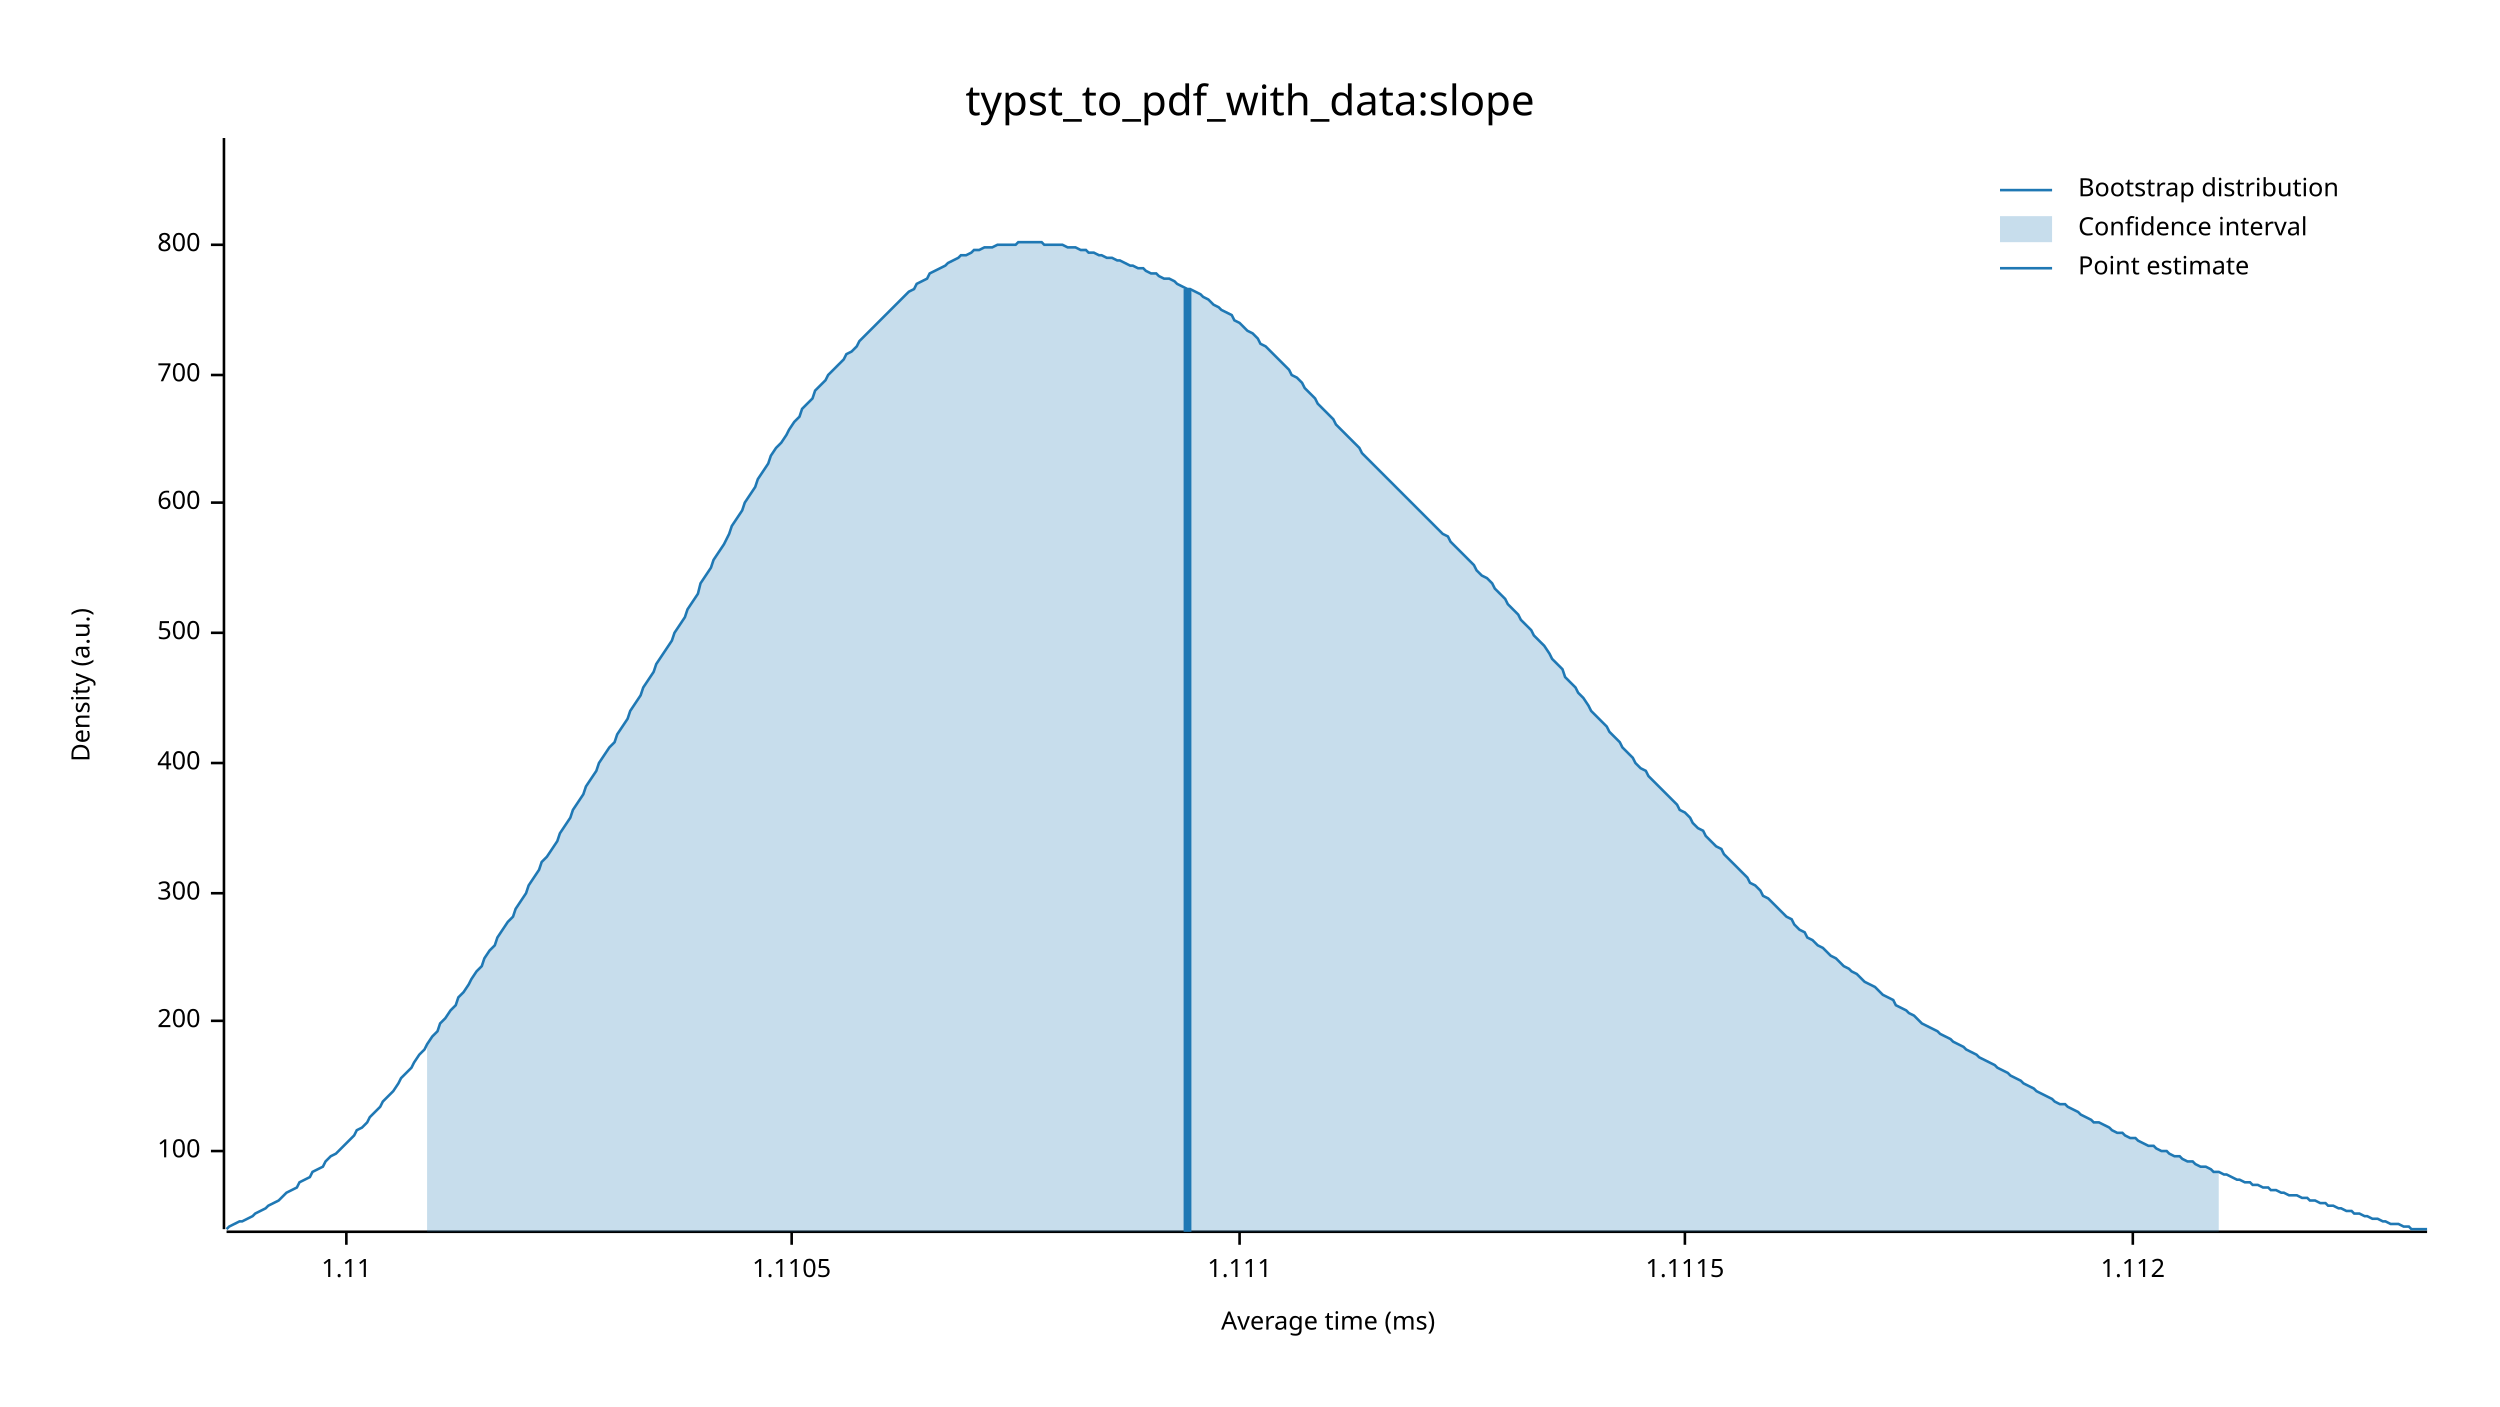
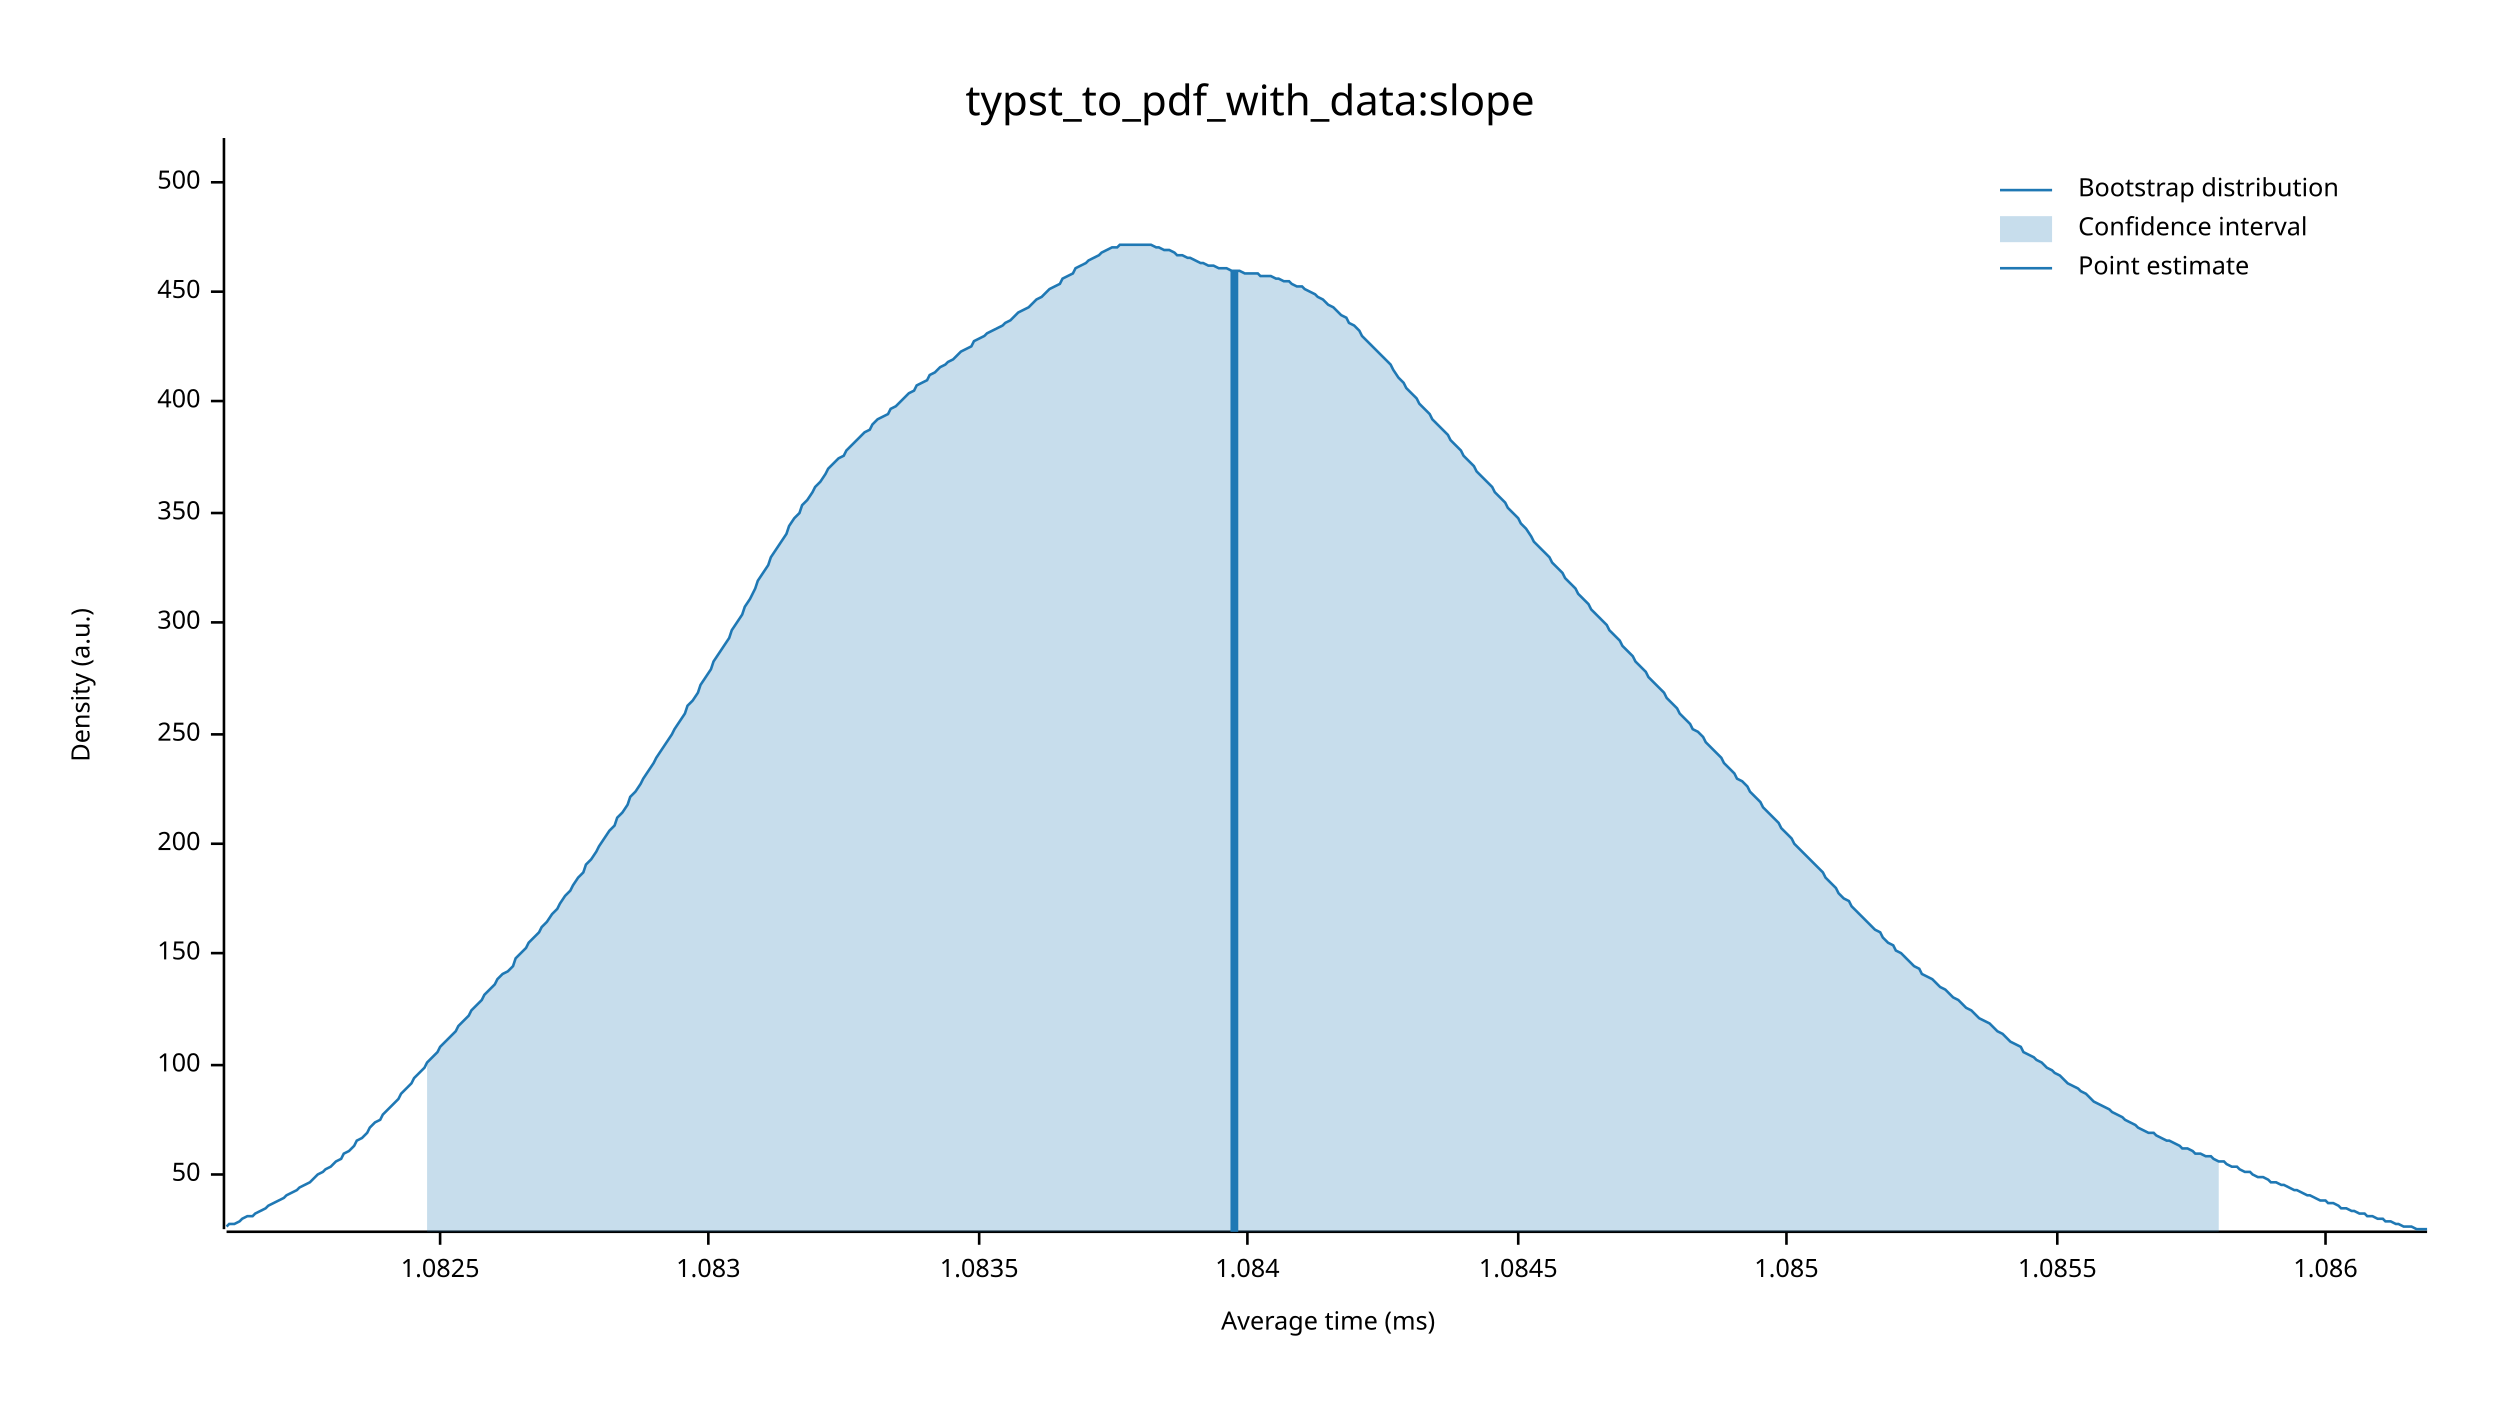
<svg xmlns="http://www.w3.org/2000/svg" width="960" height="540" viewBox="0 0 960 540">
  <text x="480" y="32" dy="0.76em" text-anchor="middle" font-family="sans-serif" font-size="16.129" opacity="1" fill="#000000">
typst_to_pdf_with_data:slope
</text>
  <text x="27" y="263" dy="0.76em" text-anchor="middle" font-family="sans-serif" font-size="9.677" opacity="1" fill="#000000" transform="rotate(270, 27, 263)">
Density (a.u.)
</text>
  <text x="510" y="513" dy="-0.5ex" text-anchor="middle" font-family="sans-serif" font-size="9.677" opacity="1" fill="#000000">
Average time (ms)
</text>
  <polyline fill="none" opacity="1" stroke="#000000" stroke-width="1" points="86,53 86,472 " />
-   <text x="77" y="442" dy="0.5ex" text-anchor="end" font-family="sans-serif" font-size="9.677" opacity="1" fill="#000000">
+   <text x="77" y="451" dy="0.5ex" text-anchor="end" font-family="sans-serif" font-size="9.677" opacity="1" fill="#000000">
+ 50
+ </text>
+   <polyline fill="none" opacity="1" stroke="#000000" stroke-width="1" points="81,451 86,451 " />
+   <text x="77" y="409" dy="0.5ex" text-anchor="end" font-family="sans-serif" font-size="9.677" opacity="1" fill="#000000">
100
</text>
-   <polyline fill="none" opacity="1" stroke="#000000" stroke-width="1" points="81,442 86,442 " />
-   <text x="77" y="392" dy="0.5ex" text-anchor="end" font-family="sans-serif" font-size="9.677" opacity="1" fill="#000000">
+   <polyline fill="none" opacity="1" stroke="#000000" stroke-width="1" points="81,409 86,409 " />
+   <text x="77" y="366" dy="0.5ex" text-anchor="end" font-family="sans-serif" font-size="9.677" opacity="1" fill="#000000">
+ 150
+ </text>
+   <polyline fill="none" opacity="1" stroke="#000000" stroke-width="1" points="81,366 86,366 " />
+   <text x="77" y="324" dy="0.5ex" text-anchor="end" font-family="sans-serif" font-size="9.677" opacity="1" fill="#000000">
200
</text>
-   <polyline fill="none" opacity="1" stroke="#000000" stroke-width="1" points="81,392 86,392 " />
-   <text x="77" y="343" dy="0.5ex" text-anchor="end" font-family="sans-serif" font-size="9.677" opacity="1" fill="#000000">
+   <polyline fill="none" opacity="1" stroke="#000000" stroke-width="1" points="81,324 86,324 " />
+   <text x="77" y="282" dy="0.5ex" text-anchor="end" font-family="sans-serif" font-size="9.677" opacity="1" fill="#000000">
+ 250
+ </text>
+   <polyline fill="none" opacity="1" stroke="#000000" stroke-width="1" points="81,282 86,282 " />
+   <text x="77" y="239" dy="0.5ex" text-anchor="end" font-family="sans-serif" font-size="9.677" opacity="1" fill="#000000">
300
</text>
-   <polyline fill="none" opacity="1" stroke="#000000" stroke-width="1" points="81,343 86,343 " />
-   <text x="77" y="293" dy="0.5ex" text-anchor="end" font-family="sans-serif" font-size="9.677" opacity="1" fill="#000000">
+   <polyline fill="none" opacity="1" stroke="#000000" stroke-width="1" points="81,239 86,239 " />
+   <text x="77" y="197" dy="0.5ex" text-anchor="end" font-family="sans-serif" font-size="9.677" opacity="1" fill="#000000">
+ 350
+ </text>
+   <polyline fill="none" opacity="1" stroke="#000000" stroke-width="1" points="81,197 86,197 " />
+   <text x="77" y="154" dy="0.5ex" text-anchor="end" font-family="sans-serif" font-size="9.677" opacity="1" fill="#000000">
400
</text>
-   <polyline fill="none" opacity="1" stroke="#000000" stroke-width="1" points="81,293 86,293 " />
-   <text x="77" y="243" dy="0.5ex" text-anchor="end" font-family="sans-serif" font-size="9.677" opacity="1" fill="#000000">
+   <polyline fill="none" opacity="1" stroke="#000000" stroke-width="1" points="81,154 86,154 " />
+   <text x="77" y="112" dy="0.5ex" text-anchor="end" font-family="sans-serif" font-size="9.677" opacity="1" fill="#000000">
+ 450
+ </text>
+   <polyline fill="none" opacity="1" stroke="#000000" stroke-width="1" points="81,112 86,112 " />
+   <text x="77" y="70" dy="0.5ex" text-anchor="end" font-family="sans-serif" font-size="9.677" opacity="1" fill="#000000">
500
</text>
-   <polyline fill="none" opacity="1" stroke="#000000" stroke-width="1" points="81,243 86,243 " />
-   <text x="77" y="193" dy="0.5ex" text-anchor="end" font-family="sans-serif" font-size="9.677" opacity="1" fill="#000000">
- 600
+   <polyline fill="none" opacity="1" stroke="#000000" stroke-width="1" points="81,70 86,70 " />
+   <polyline fill="none" opacity="1" stroke="#000000" stroke-width="1" points="87,473 932,473 " />
+   <text x="169" y="483" dy="0.76em" text-anchor="middle" font-family="sans-serif" font-size="9.677" opacity="1" fill="#000000">
+ 1.0825
</text>
-   <polyline fill="none" opacity="1" stroke="#000000" stroke-width="1" points="81,193 86,193 " />
-   <text x="77" y="144" dy="0.5ex" text-anchor="end" font-family="sans-serif" font-size="9.677" opacity="1" fill="#000000">
- 700
+   <polyline fill="none" opacity="1" stroke="#000000" stroke-width="1" points="169,473 169,478 " />
+   <text x="272" y="483" dy="0.76em" text-anchor="middle" font-family="sans-serif" font-size="9.677" opacity="1" fill="#000000">
+ 1.083
</text>
-   <polyline fill="none" opacity="1" stroke="#000000" stroke-width="1" points="81,144 86,144 " />
-   <text x="77" y="94" dy="0.5ex" text-anchor="end" font-family="sans-serif" font-size="9.677" opacity="1" fill="#000000">
- 800
+   <polyline fill="none" opacity="1" stroke="#000000" stroke-width="1" points="272,473 272,478 " />
+   <text x="376" y="483" dy="0.76em" text-anchor="middle" font-family="sans-serif" font-size="9.677" opacity="1" fill="#000000">
+ 1.0835
</text>
-   <polyline fill="none" opacity="1" stroke="#000000" stroke-width="1" points="81,94 86,94 " />
-   <polyline fill="none" opacity="1" stroke="#000000" stroke-width="1" points="87,473 932,473 " />
-   <text x="133" y="483" dy="0.76em" text-anchor="middle" font-family="sans-serif" font-size="9.677" opacity="1" fill="#000000">
- 1.11
+   <polyline fill="none" opacity="1" stroke="#000000" stroke-width="1" points="376,473 376,478 " />
+   <text x="479" y="483" dy="0.76em" text-anchor="middle" font-family="sans-serif" font-size="9.677" opacity="1" fill="#000000">
+ 1.084
</text>
-   <polyline fill="none" opacity="1" stroke="#000000" stroke-width="1" points="133,473 133,478 " />
-   <text x="304" y="483" dy="0.76em" text-anchor="middle" font-family="sans-serif" font-size="9.677" opacity="1" fill="#000000">
- 1.1105
+   <polyline fill="none" opacity="1" stroke="#000000" stroke-width="1" points="479,473 479,478 " />
+   <text x="583" y="483" dy="0.76em" text-anchor="middle" font-family="sans-serif" font-size="9.677" opacity="1" fill="#000000">
+ 1.0845
</text>
-   <polyline fill="none" opacity="1" stroke="#000000" stroke-width="1" points="304,473 304,478 " />
-   <text x="476" y="483" dy="0.76em" text-anchor="middle" font-family="sans-serif" font-size="9.677" opacity="1" fill="#000000">
- 1.111
+   <polyline fill="none" opacity="1" stroke="#000000" stroke-width="1" points="583,473 583,478 " />
+   <text x="686" y="483" dy="0.76em" text-anchor="middle" font-family="sans-serif" font-size="9.677" opacity="1" fill="#000000">
+ 1.085
</text>
-   <polyline fill="none" opacity="1" stroke="#000000" stroke-width="1" points="476,473 476,478 " />
-   <text x="647" y="483" dy="0.76em" text-anchor="middle" font-family="sans-serif" font-size="9.677" opacity="1" fill="#000000">
- 1.1115
+   <polyline fill="none" opacity="1" stroke="#000000" stroke-width="1" points="686,473 686,478 " />
+   <text x="790" y="483" dy="0.76em" text-anchor="middle" font-family="sans-serif" font-size="9.677" opacity="1" fill="#000000">
+ 1.0855
</text>
-   <polyline fill="none" opacity="1" stroke="#000000" stroke-width="1" points="647,473 647,478 " />
-   <text x="819" y="483" dy="0.76em" text-anchor="middle" font-family="sans-serif" font-size="9.677" opacity="1" fill="#000000">
- 1.112
+   <polyline fill="none" opacity="1" stroke="#000000" stroke-width="1" points="790,473 790,478 " />
+   <text x="893" y="483" dy="0.76em" text-anchor="middle" font-family="sans-serif" font-size="9.677" opacity="1" fill="#000000">
+ 1.086
</text>
-   <polyline fill="none" opacity="1" stroke="#000000" stroke-width="1" points="819,473 819,478 " />
-   <polyline fill="none" opacity="1" stroke="#1F78B4" stroke-width="1" points="87,472 88,471 90,470 92,469 93,469 95,468 97,467 98,466 100,465 102,464 103,463 105,462 107,461 109,459 110,458 112,457 114,456 115,454 117,453 119,452 120,450 122,449 124,448 125,446 127,444 129,443 131,441 132,440 134,438 136,436 137,434 139,433 141,431 142,429 144,427 146,425 147,423 149,421 151,419 153,416 154,414 156,412 158,410 159,408 161,405 163,403 164,401 166,398 168,396 169,393 171,391 173,388 175,386 176,383 178,381 180,378 181,376 183,373 185,371 186,368 188,365 190,363 191,360 193,357 195,354 197,352 198,349 200,346 202,343 203,340 205,337 207,334 208,331 210,329 212,326 214,323 215,320 217,317 219,314 220,311 222,308 224,305 225,302 227,299 229,296 230,293 232,290 234,287 236,285 237,282 239,279 241,276 242,273 244,270 246,267 247,264 249,261 251,258 252,255 254,252 256,249 258,246 259,243 261,240 263,237 264,234 266,231 268,228 269,224 271,221 273,218 274,215 276,212 278,209 280,205 281,202 283,199 285,196 286,193 288,190 290,187 291,184 293,181 295,178 296,175 298,172 300,170 302,167 303,165 305,162 307,160 308,157 310,155 312,153 313,150 315,148 317,146 318,144 320,142 322,140 324,138 325,136 327,135 329,133 330,131 332,129 334,127 335,126 337,124 339,122 341,120 342,119 344,117 346,115 347,114 349,112 351,111 352,109 354,108 356,107 357,105 359,104 361,103 363,102 364,101 366,100 368,99 369,98 371,98 373,97 374,96 376,96 378,95 379,95 381,95 383,94 385,94 386,94 388,94 390,94 391,93 393,93 395,93 396,93 398,93 400,93 401,94 403,94 405,94 407,94 408,94 410,95 412,95 413,95 415,96 417,96 418,97 420,97 422,98 423,98 425,99 427,99 429,100 430,100 432,101 434,102 435,102 437,103 439,103 440,104 442,105 444,105 445,106 447,107 449,107 451,108 452,109 454,110 456,111 457,111 459,112 461,113 462,114 464,115 466,117 468,118 469,119 471,120 473,121 474,123 476,124 478,126 479,127 481,128 483,130 484,132 486,133 488,135 490,137 491,138 493,140 495,142 496,144 498,145 500,147 501,149 503,151 505,153 506,155 508,157 510,159 512,161 513,163 515,165 517,167 518,168 520,170 522,172 523,174 525,176 527,178 528,179 530,181 532,183 534,185 535,186 537,188 539,190 540,191 542,193 544,195 545,196 547,198 549,200 550,201 552,203 554,205 556,206 557,208 559,210 561,212 562,213 564,215 566,217 567,219 569,221 571,222 573,224 574,226 576,228 578,230 579,232 581,234 583,236 584,238 586,240 588,242 589,244 591,246 593,248 595,251 596,253 598,255 600,257 601,260 603,262 605,264 606,266 608,268 610,271 611,273 613,275 615,277 617,279 618,281 620,283 622,285 623,287 625,289 627,291 628,293 630,295 632,296 633,298 635,300 637,302 639,304 640,305 642,307 644,309 645,311 647,312 649,314 650,316 652,318 654,319 655,321 657,323 659,325 661,326 662,328 664,330 666,332 667,333 669,335 671,337 672,339 674,340 676,342 677,344 679,345 681,347 683,349 684,350 686,352 688,353 689,355 691,357 693,358 694,360 696,361 698,363 700,364 701,365 703,367 705,368 706,369 708,371 710,372 711,373 713,374 715,376 716,377 718,378 720,379 722,381 723,382 725,383 727,384 728,386 730,387 732,388 733,389 735,390 737,392 738,393 740,394 742,395 744,396 745,397 747,398 749,399 750,400 752,401 754,402 755,403 757,404 759,405 760,406 762,407 764,408 766,409 767,410 769,411 771,412 772,413 774,414 776,415 777,416 779,417 781,418 782,419 784,420 786,421 788,422 789,423 791,424 793,424 794,425 796,426 798,427 799,428 801,429 803,430 804,431 806,431 808,432 810,433 811,434 813,435 815,435 816,436 818,437 820,437 821,438 823,439 825,440 827,440 828,441 830,442 832,442 833,443 835,444 837,444 838,445 840,446 842,446 843,447 845,448 847,448 849,449 850,450 852,450 854,451 855,451 857,452 859,453 860,453 862,454 864,454 865,455 867,455 869,456 871,456 872,457 874,457 876,458 877,458 879,459 881,459 882,459 884,460 886,460 887,461 889,461 891,462 893,462 894,463 896,463 898,464 899,464 901,465 903,465 904,466 906,466 908,467 909,467 911,468 913,468 915,469 916,469 918,470 920,470 921,470 923,471 925,471 926,472 928,472 930,472 932,472 " />
-   <polygon opacity="0.25" fill="#1F78B4" points="164,401 166,398 168,396 169,393 171,391 173,388 175,386 176,383 178,381 180,378 181,376 183,373 185,371 186,368 188,365 190,363 191,360 193,357 195,354 197,352 198,349 200,346 202,343 203,340 205,337 207,334 208,331 210,329 212,326 214,323 215,320 217,317 219,314 220,311 222,308 224,305 225,302 227,299 229,296 230,293 232,290 234,287 236,285 237,282 239,279 241,276 242,273 244,270 246,267 247,264 249,261 251,258 252,255 254,252 256,249 258,246 259,243 261,240 263,237 264,234 266,231 268,228 269,224 271,221 273,218 274,215 276,212 278,209 280,205 281,202 283,199 285,196 286,193 288,190 290,187 291,184 293,181 295,178 296,175 298,172 300,170 302,167 303,165 305,162 307,160 308,157 310,155 312,153 313,150 315,148 317,146 318,144 320,142 322,140 324,138 325,136 327,135 329,133 330,131 332,129 334,127 335,126 337,124 339,122 341,120 342,119 344,117 346,115 347,114 349,112 351,111 352,109 354,108 356,107 357,105 359,104 361,103 363,102 364,101 366,100 368,99 369,98 371,98 373,97 374,96 376,96 378,95 379,95 381,95 383,94 385,94 386,94 388,94 390,94 391,93 393,93 395,93 396,93 398,93 400,93 401,94 403,94 405,94 407,94 408,94 410,95 412,95 413,95 415,96 417,96 418,97 420,97 422,98 423,98 425,99 427,99 429,100 430,100 432,101 434,102 435,102 437,103 439,103 440,104 442,105 444,105 445,106 447,107 449,107 451,108 452,109 454,110 456,111 457,111 459,112 461,113 462,114 464,115 466,117 468,118 469,119 471,120 473,121 474,123 476,124 478,126 479,127 481,128 483,130 484,132 486,133 488,135 490,137 491,138 493,140 495,142 496,144 498,145 500,147 501,149 503,151 505,153 506,155 508,157 510,159 512,161 513,163 515,165 517,167 518,168 520,170 522,172 523,174 525,176 527,178 528,179 530,181 532,183 534,185 535,186 537,188 539,190 540,191 542,193 544,195 545,196 547,198 549,200 550,201 552,203 554,205 556,206 557,208 559,210 561,212 562,213 564,215 566,217 567,219 569,221 571,222 573,224 574,226 576,228 578,230 579,232 581,234 583,236 584,238 586,240 588,242 589,244 591,246 593,248 595,251 596,253 598,255 600,257 601,260 603,262 605,264 606,266 608,268 610,271 611,273 613,275 615,277 617,279 618,281 620,283 622,285 623,287 625,289 627,291 628,293 630,295 632,296 633,298 635,300 637,302 639,304 640,305 642,307 644,309 645,311 647,312 649,314 650,316 652,318 654,319 655,321 657,323 659,325 661,326 662,328 664,330 666,332 667,333 669,335 671,337 672,339 674,340 676,342 677,344 679,345 681,347 683,349 684,350 686,352 688,353 689,355 691,357 693,358 694,360 696,361 698,363 700,364 701,365 703,367 705,368 706,369 708,371 710,372 711,373 713,374 715,376 716,377 718,378 720,379 722,381 723,382 725,383 727,384 728,386 730,387 732,388 733,389 735,390 737,392 738,393 740,394 742,395 744,396 745,397 747,398 749,399 750,400 752,401 754,402 755,403 757,404 759,405 760,406 762,407 764,408 766,409 767,410 769,411 771,412 772,413 774,414 776,415 777,416 779,417 781,418 782,419 784,420 786,421 788,422 789,423 791,424 793,424 794,425 796,426 798,427 799,428 801,429 803,430 804,431 806,431 808,432 810,433 811,434 813,435 815,435 816,436 818,437 820,437 821,438 823,439 825,440 827,440 828,441 830,442 832,442 833,443 835,444 837,444 838,445 840,446 842,446 843,447 845,448 847,448 849,449 850,450 852,450 852,473 164,473 " />
-   <polyline fill="none" opacity="1" stroke="#1F78B4" stroke-width="3" points="456,473 456,111 " />
+   <polyline fill="none" opacity="1" stroke="#000000" stroke-width="1" points="893,473 893,478 " />
+   <polyline fill="none" opacity="1" stroke="#1F78B4" stroke-width="1" points="87,471 88,470 90,470 92,469 93,468 95,467 97,467 98,466 100,465 102,464 103,463 105,462 107,461 109,460 110,459 112,458 114,457 115,456 117,455 119,454 120,453 122,451 124,450 125,449 127,448 129,446 131,445 132,443 134,442 136,440 137,438 139,437 141,435 142,433 144,431 146,430 147,428 149,426 151,424 153,422 154,420 156,418 158,416 159,414 161,412 163,410 164,408 166,406 168,404 169,402 171,400 173,398 175,396 176,394 178,392 180,390 181,388 183,386 185,384 186,382 188,380 190,378 191,376 193,374 195,373 197,371 198,368 200,366 202,364 203,362 205,360 207,358 208,356 210,354 212,351 214,349 215,347 217,344 219,342 220,340 222,337 224,335 225,332 227,330 229,327 230,325 232,322 234,319 236,317 237,314 239,312 241,309 242,306 244,304 246,301 247,299 249,296 251,293 252,291 254,288 256,285 258,282 259,280 261,277 263,274 264,271 266,269 268,266 269,263 271,260 273,257 274,254 276,251 278,248 280,245 281,242 283,239 285,236 286,233 288,230 290,226 291,223 293,220 295,217 296,214 298,211 300,208 302,205 303,202 305,199 307,197 308,194 310,192 312,189 313,187 315,185 317,182 318,180 320,178 322,176 324,175 325,173 327,171 329,169 330,168 332,166 334,165 335,163 337,161 339,160 341,159 342,157 344,156 346,154 347,153 349,151 351,150 352,148 354,147 356,146 357,144 359,143 361,141 363,140 364,139 366,138 368,136 369,135 371,134 373,133 374,131 376,130 378,129 379,128 381,127 383,126 385,125 386,124 388,123 390,121 391,120 393,119 395,118 396,117 398,115 400,114 401,113 403,111 405,110 407,109 408,107 410,106 412,105 413,103 415,102 417,101 418,100 420,99 422,98 423,97 425,96 427,95 429,95 430,94 432,94 434,94 435,94 437,94 439,94 440,94 442,94 444,95 445,95 447,96 449,96 451,97 452,98 454,98 456,99 457,99 459,100 461,101 462,101 464,102 466,102 468,103 469,103 471,103 473,104 474,104 476,104 478,105 479,105 481,105 483,105 484,106 486,106 488,106 490,107 491,107 493,108 495,108 496,109 498,110 500,110 501,111 503,112 505,113 506,114 508,115 510,117 512,118 513,119 515,121 517,122 518,124 520,125 522,127 523,129 525,131 527,133 528,134 530,136 532,138 534,140 535,142 537,145 539,147 540,149 542,151 544,153 545,155 547,157 549,159 550,161 552,163 554,165 556,167 557,169 559,171 561,173 562,175 564,177 566,179 567,181 569,183 571,185 573,187 574,189 576,191 578,193 579,195 581,197 583,199 584,201 586,203 588,206 589,208 591,210 593,212 595,214 596,216 598,218 600,220 601,222 603,224 605,226 606,228 608,230 610,232 611,234 613,236 615,238 617,240 618,242 620,244 622,246 623,248 625,250 627,252 628,254 630,256 632,258 633,260 635,262 637,264 639,266 640,268 642,270 644,272 645,274 647,276 649,278 650,280 652,281 654,283 655,285 657,287 659,289 661,291 662,293 664,295 666,297 667,299 669,300 671,302 672,304 674,306 676,308 677,310 679,312 681,314 683,316 684,318 686,320 688,322 689,324 691,326 693,328 694,329 696,331 698,333 700,335 701,337 703,339 705,341 706,343 708,345 710,346 711,348 713,350 715,352 716,353 718,355 720,357 722,358 723,360 725,362 727,363 728,365 730,366 732,368 733,369 735,371 737,372 738,374 740,375 742,376 744,378 745,379 747,380 749,382 750,383 752,384 754,386 755,387 757,388 759,390 760,391 762,392 764,393 766,395 767,396 769,397 771,399 772,400 774,401 776,402 777,404 779,405 781,406 782,407 784,408 786,410 788,411 789,412 791,413 793,415 794,416 796,417 798,418 799,419 801,420 803,422 804,423 806,424 808,425 810,426 811,427 813,428 815,429 816,430 818,431 820,432 821,433 823,434 825,435 827,435 828,436 830,437 832,438 833,438 835,439 837,440 838,441 840,441 842,442 843,443 845,443 847,444 849,444 850,445 852,446 854,446 855,447 857,448 859,448 860,449 862,450 864,450 865,451 867,452 869,452 871,453 872,454 874,454 876,455 877,455 879,456 881,457 882,457 884,458 886,459 887,459 889,460 891,461 893,461 894,462 896,462 898,463 899,464 901,464 903,465 904,465 906,466 908,466 909,467 911,467 913,468 915,468 916,469 918,469 920,470 921,470 923,471 925,471 926,471 928,472 930,472 932,472 " />
+   <polygon opacity="0.25" fill="#1F78B4" points="164,408 166,406 168,404 169,402 171,400 173,398 175,396 176,394 178,392 180,390 181,388 183,386 185,384 186,382 188,380 190,378 191,376 193,374 195,373 197,371 198,368 200,366 202,364 203,362 205,360 207,358 208,356 210,354 212,351 214,349 215,347 217,344 219,342 220,340 222,337 224,335 225,332 227,330 229,327 230,325 232,322 234,319 236,317 237,314 239,312 241,309 242,306 244,304 246,301 247,299 249,296 251,293 252,291 254,288 256,285 258,282 259,280 261,277 263,274 264,271 266,269 268,266 269,263 271,260 273,257 274,254 276,251 278,248 280,245 281,242 283,239 285,236 286,233 288,230 290,226 291,223 293,220 295,217 296,214 298,211 300,208 302,205 303,202 305,199 307,197 308,194 310,192 312,189 313,187 315,185 317,182 318,180 320,178 322,176 324,175 325,173 327,171 329,169 330,168 332,166 334,165 335,163 337,161 339,160 341,159 342,157 344,156 346,154 347,153 349,151 351,150 352,148 354,147 356,146 357,144 359,143 361,141 363,140 364,139 366,138 368,136 369,135 371,134 373,133 374,131 376,130 378,129 379,128 381,127 383,126 385,125 386,124 388,123 390,121 391,120 393,119 395,118 396,117 398,115 400,114 401,113 403,111 405,110 407,109 408,107 410,106 412,105 413,103 415,102 417,101 418,100 420,99 422,98 423,97 425,96 427,95 429,95 430,94 432,94 434,94 435,94 437,94 439,94 440,94 442,94 444,95 445,95 447,96 449,96 451,97 452,98 454,98 456,99 457,99 459,100 461,101 462,101 464,102 466,102 468,103 469,103 471,103 473,104 474,104 476,104 478,105 479,105 481,105 483,105 484,106 486,106 488,106 490,107 491,107 493,108 495,108 496,109 498,110 500,110 501,111 503,112 505,113 506,114 508,115 510,117 512,118 513,119 515,121 517,122 518,124 520,125 522,127 523,129 525,131 527,133 528,134 530,136 532,138 534,140 535,142 537,145 539,147 540,149 542,151 544,153 545,155 547,157 549,159 550,161 552,163 554,165 556,167 557,169 559,171 561,173 562,175 564,177 566,179 567,181 569,183 571,185 573,187 574,189 576,191 578,193 579,195 581,197 583,199 584,201 586,203 588,206 589,208 591,210 593,212 595,214 596,216 598,218 600,220 601,222 603,224 605,226 606,228 608,230 610,232 611,234 613,236 615,238 617,240 618,242 620,244 622,246 623,248 625,250 627,252 628,254 630,256 632,258 633,260 635,262 637,264 639,266 640,268 642,270 644,272 645,274 647,276 649,278 650,280 652,281 654,283 655,285 657,287 659,289 661,291 662,293 664,295 666,297 667,299 669,300 671,302 672,304 674,306 676,308 677,310 679,312 681,314 683,316 684,318 686,320 688,322 689,324 691,326 693,328 694,329 696,331 698,333 700,335 701,337 703,339 705,341 706,343 708,345 710,346 711,348 713,350 715,352 716,353 718,355 720,357 722,358 723,360 725,362 727,363 728,365 730,366 732,368 733,369 735,371 737,372 738,374 740,375 742,376 744,378 745,379 747,380 749,382 750,383 752,384 754,386 755,387 757,388 759,390 760,391 762,392 764,393 766,395 767,396 769,397 771,399 772,400 774,401 776,402 777,404 779,405 781,406 782,407 784,408 786,410 788,411 789,412 791,413 793,415 794,416 796,417 798,418 799,419 801,420 803,422 804,423 806,424 808,425 810,426 811,427 813,428 815,429 816,430 818,431 820,432 821,433 823,434 825,435 827,435 828,436 830,437 832,438 833,438 835,439 837,440 838,441 840,441 842,442 843,443 845,443 847,444 849,444 850,445 852,446 852,473 164,473 " />
+   <polyline fill="none" opacity="1" stroke="#1F78B4" stroke-width="3" points="474,473 474,104 " />
  <text x="798" y="68" dy="0.76em" text-anchor="start" font-family="sans-serif" font-size="9.677" opacity="1" fill="#000000">
Bootstrap distribution
</text>
  <text x="798" y="83" dy="0.76em" text-anchor="start" font-family="sans-serif" font-size="9.677" opacity="1" fill="#000000">
Confidence interval
</text>
  <text x="798" y="98" dy="0.76em" text-anchor="start" font-family="sans-serif" font-size="9.677" opacity="1" fill="#000000">
Point estimate
</text>
  <polyline fill="none" opacity="1" stroke="#1F78B4" stroke-width="1" points="768,73 788,73 " />
  <rect x="768" y="83" width="20" height="10" opacity="0.25" fill="#1F78B4" stroke="none" />
  <polyline fill="none" opacity="1" stroke="#1F78B4" stroke-width="1" points="768,103 788,103 " />
</svg>
